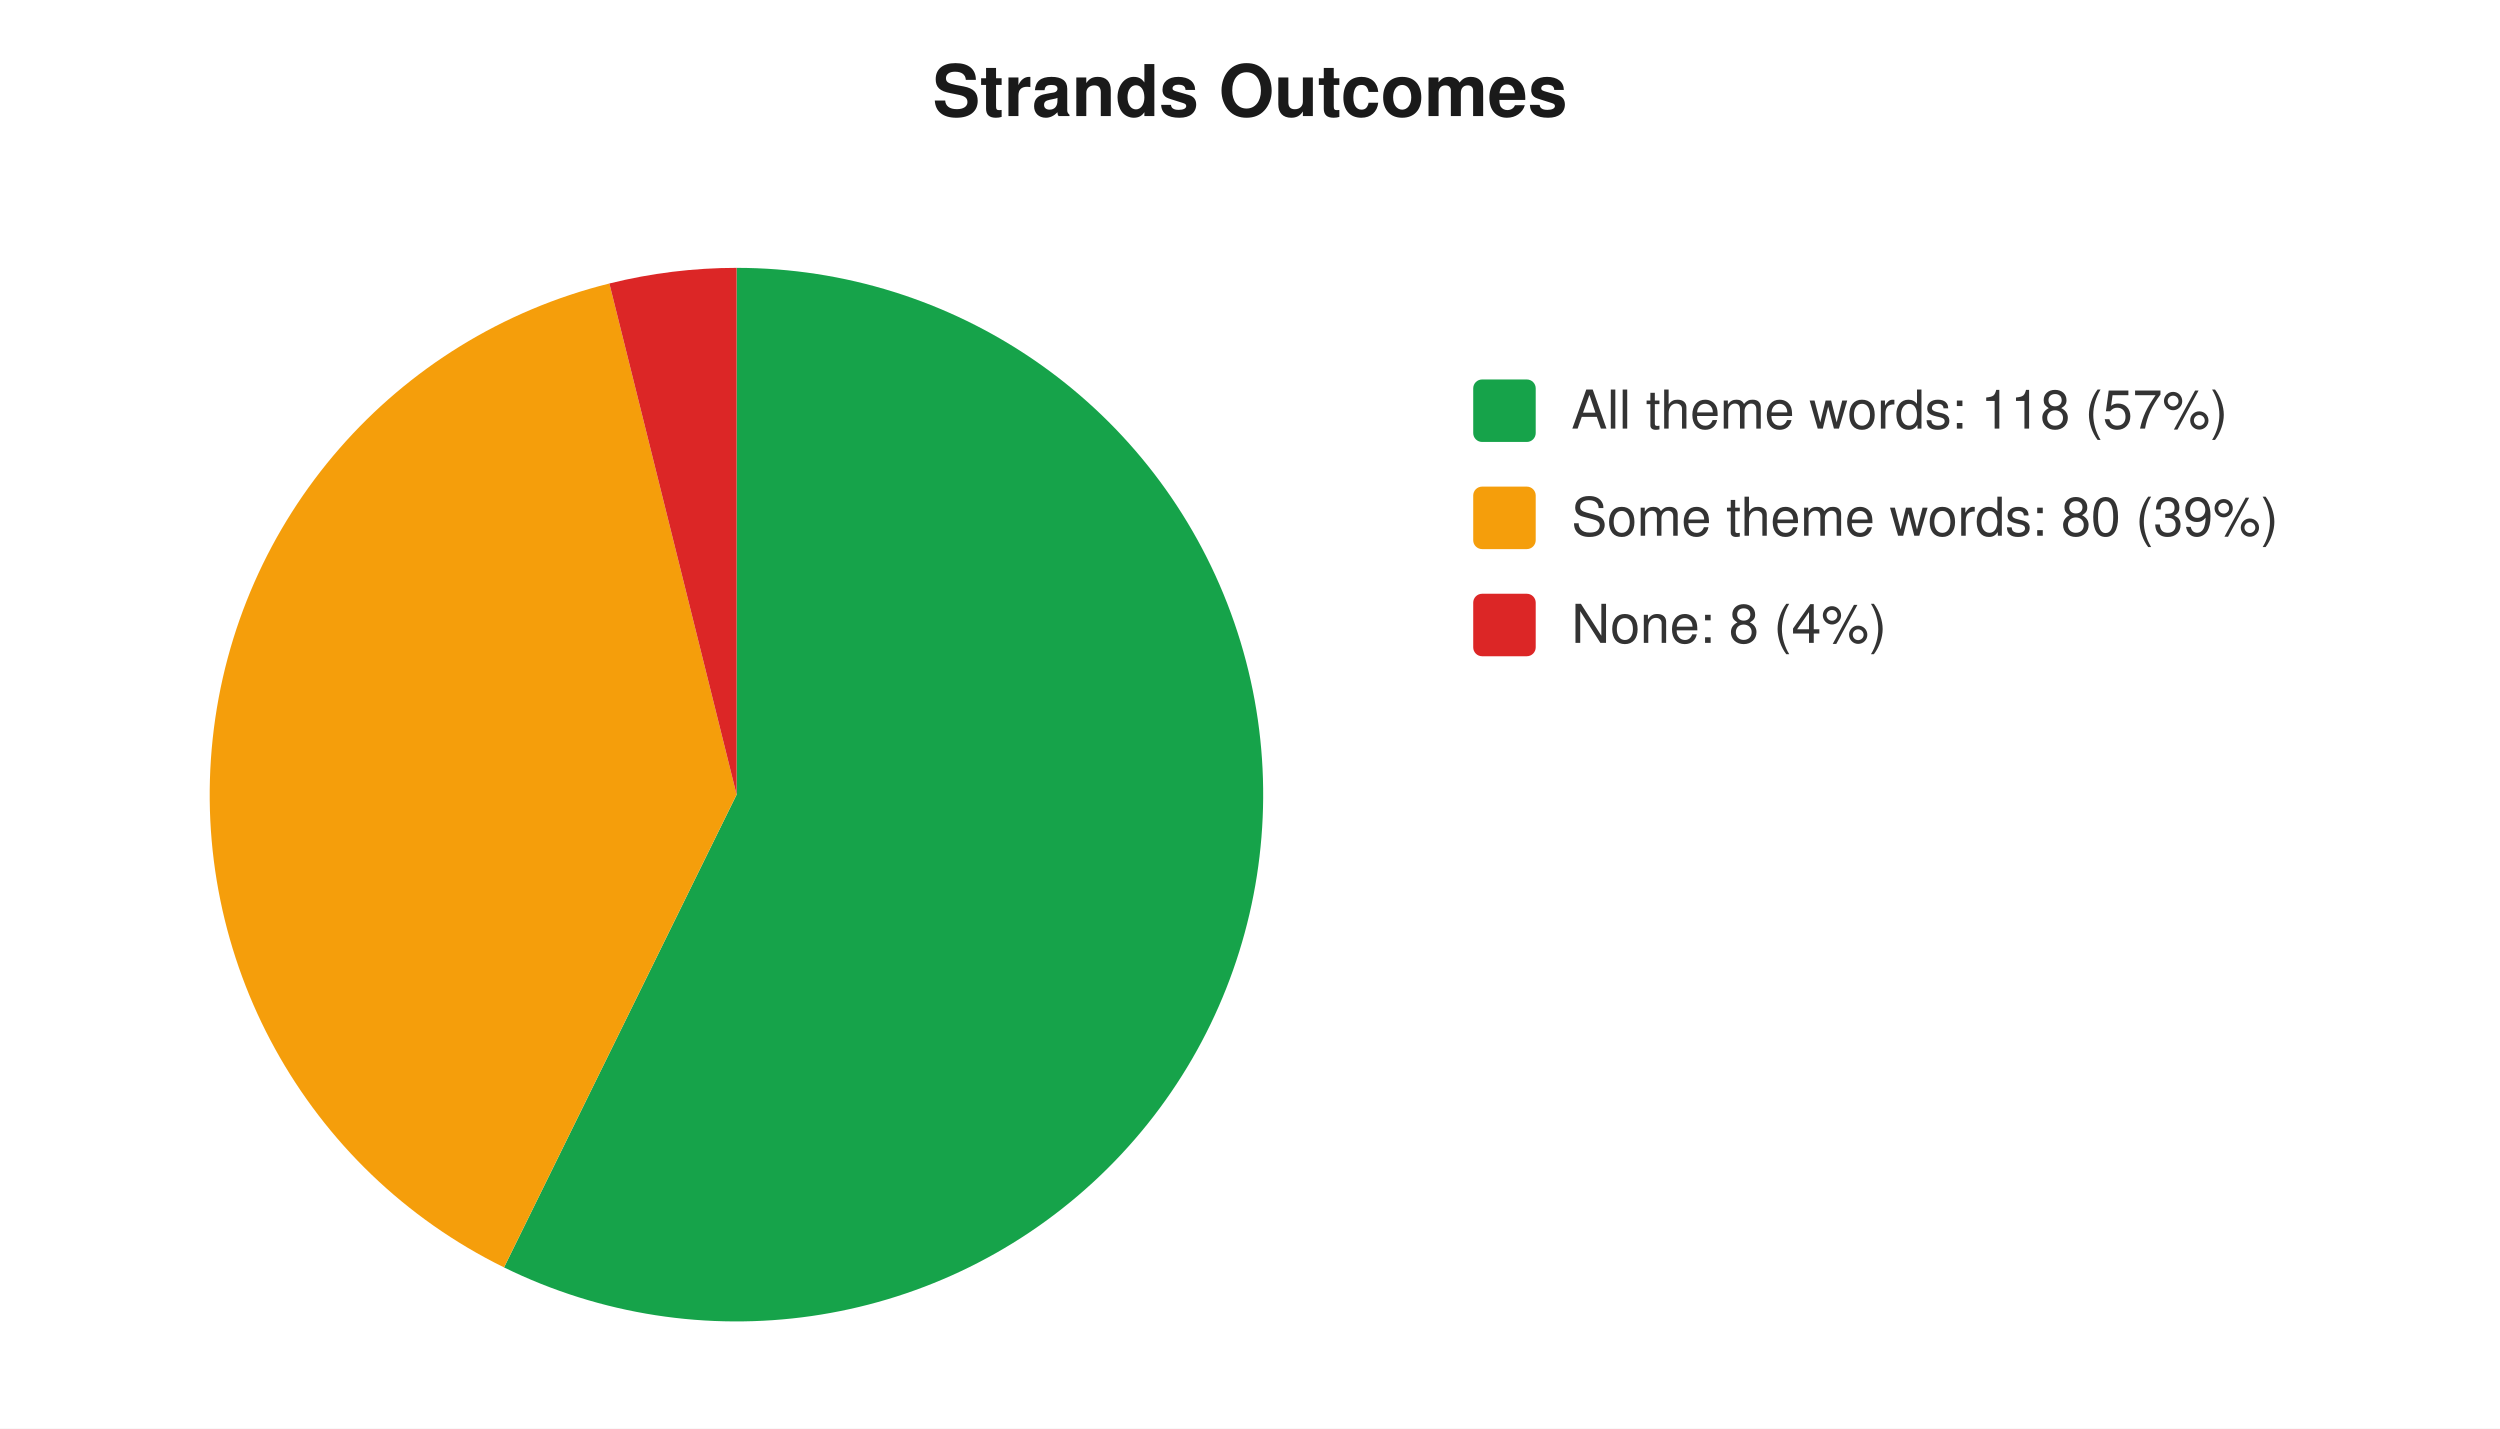
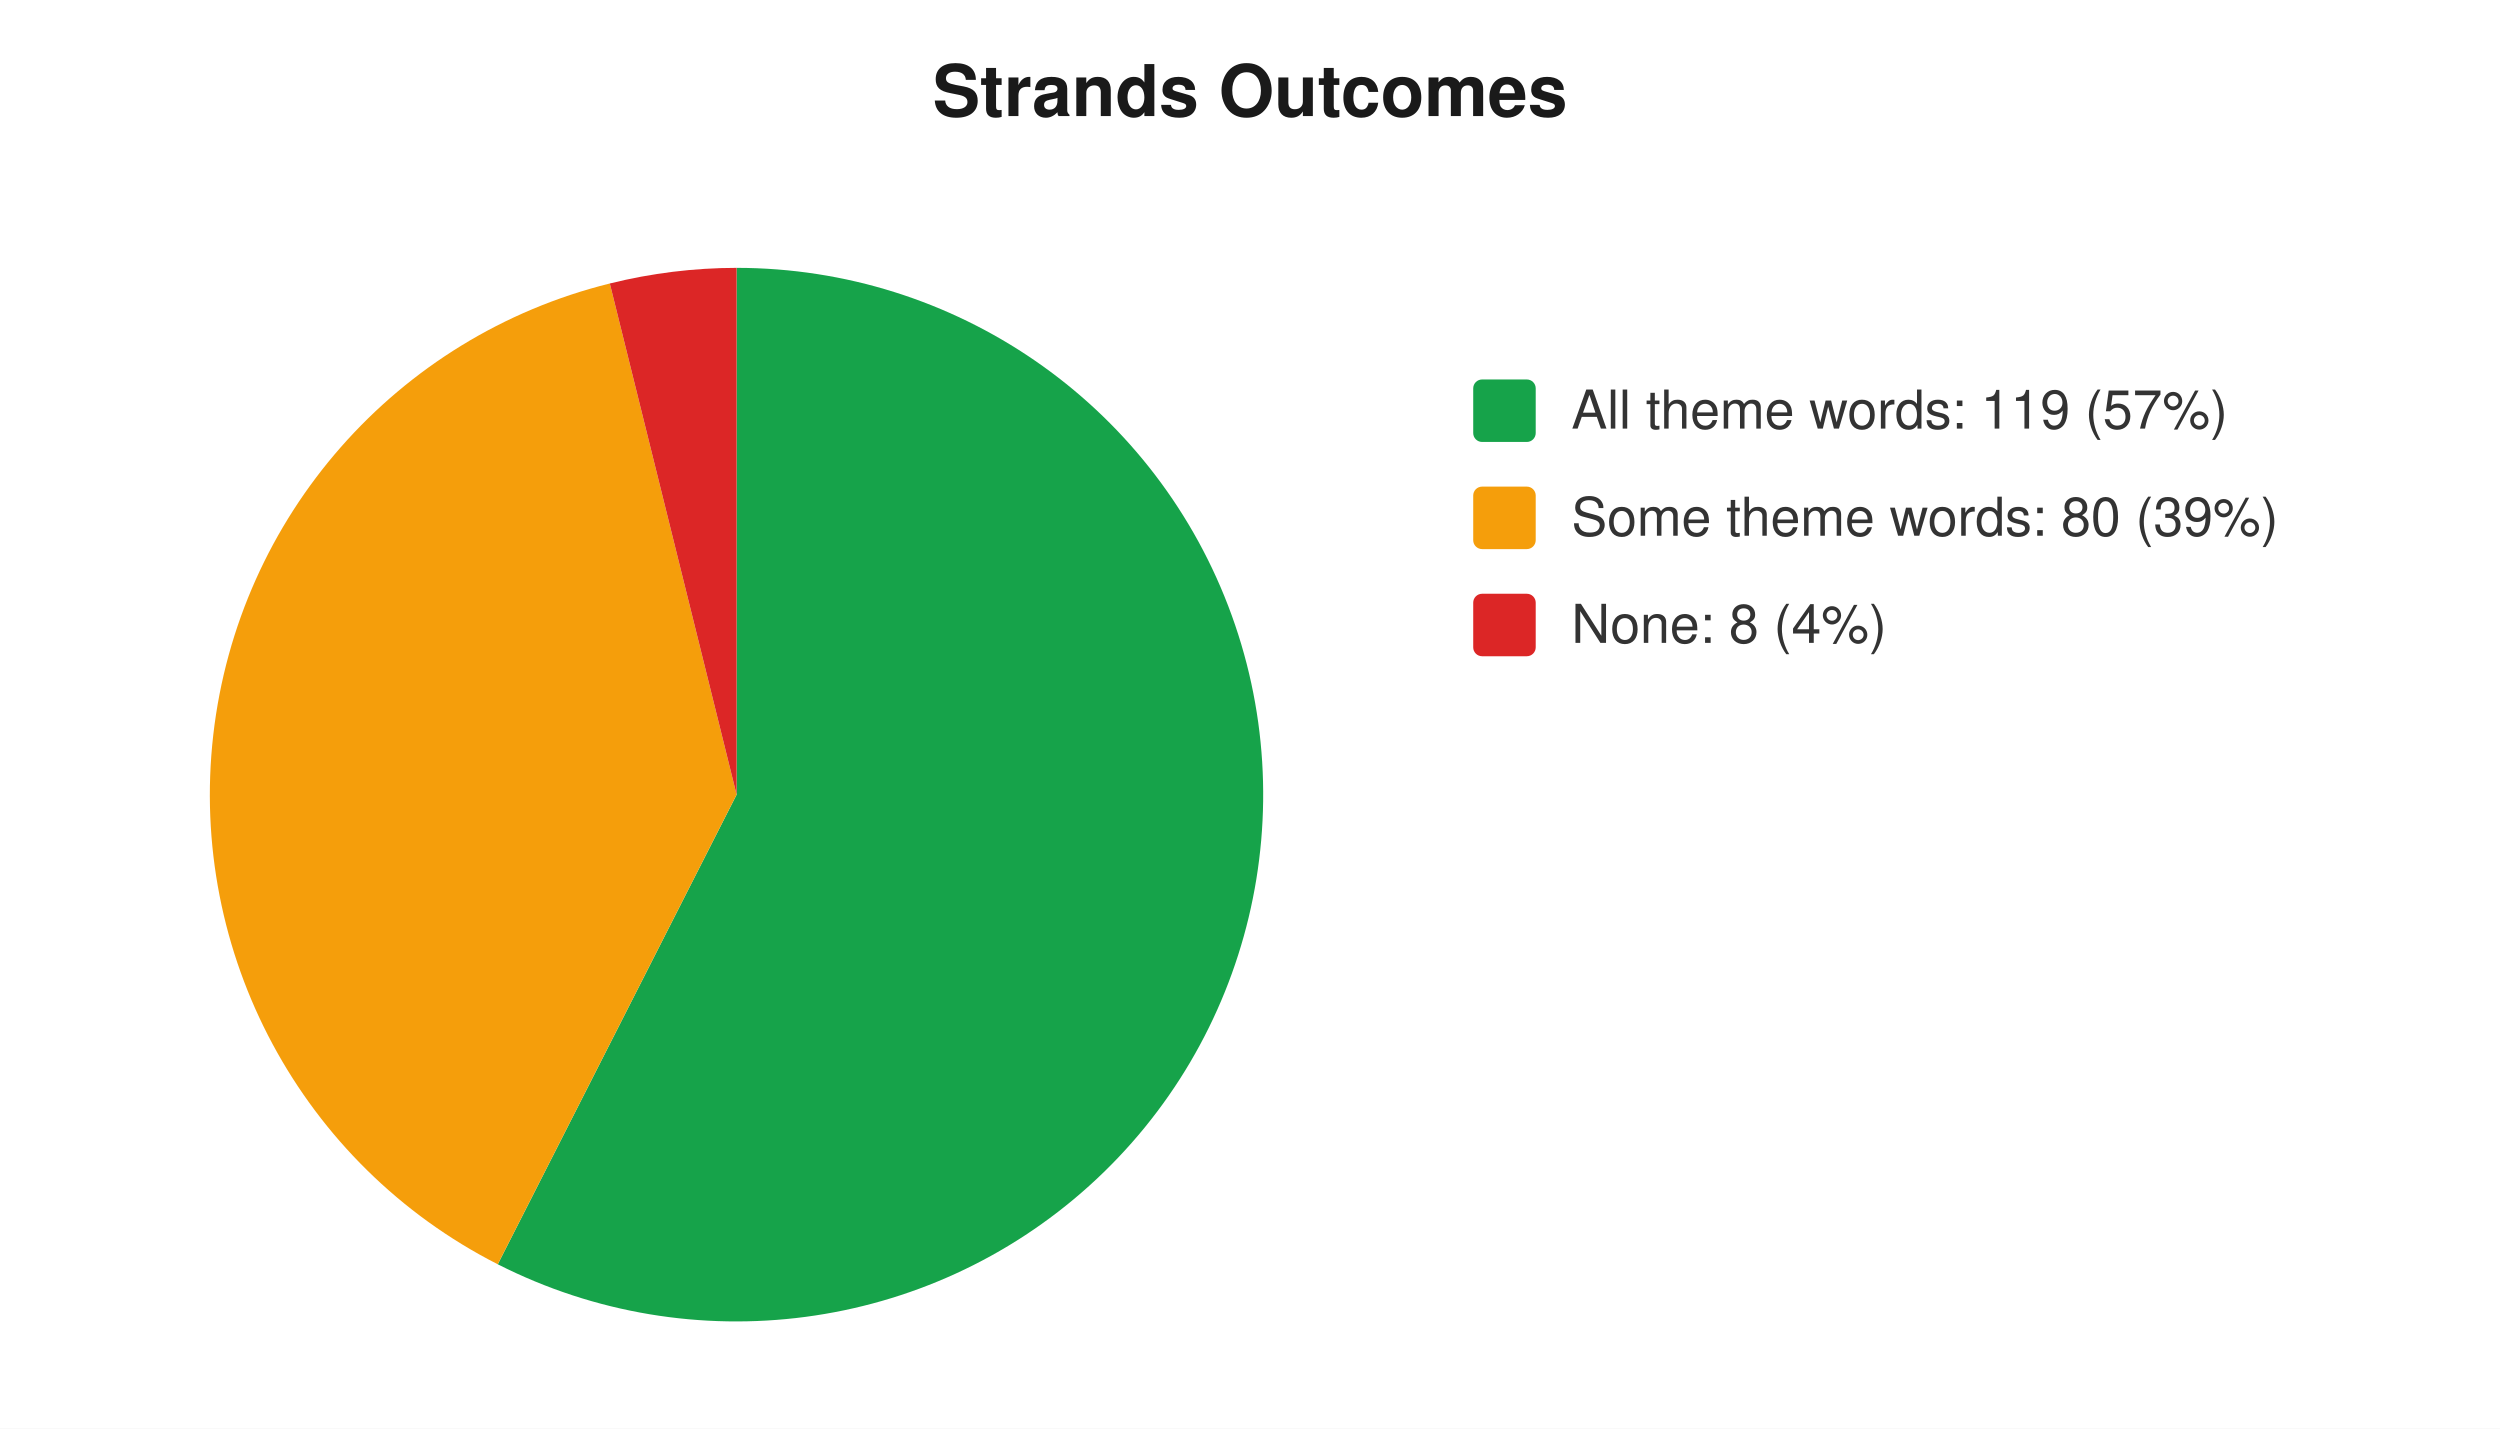
<svg xmlns="http://www.w3.org/2000/svg" width="560" height="320" viewBox="0 0 560 320" font-family="-apple-system,Segoe UI,Helvetica,Arial,sans-serif" font-size="12">
  <rect width="560" height="320" fill="#ffffff" />
  <text x="280" y="26" text-anchor="middle" font-size="16" font-weight="600" fill="#1a1a1a">Strands Outcomes</text>
-   <path d="M 165 178 L 165.0 60.0 A 118 118 0 1 1 112.9 283.9 Z" fill="#16a34a" />
-   <path d="M 165 178 L 112.9 283.9 A 118 118 0 0 1 136.5 63.5 Z" fill="#f59e0b" />
-   <path d="M 165 178 L 136.5 63.5 A 118 118 0 0 1 165.0 60.0 Z" fill="#dc2626" />
+   <path d="M 165 178 L 165.0 60.0 A 118 118 0 1 1 111.5 283.2 Z" fill="#16a34a" />
+   <path d="M 165 178 L 111.5 283.2 A 118 118 0 0 1 136.6 63.5 Z" fill="#f59e0b" />
+   <path d="M 165 178 L 136.6 63.5 A 118 118 0 0 1 165.0 60.0 Z" fill="#dc2626" />
  <rect x="330" y="85" width="14" height="14" rx="2" fill="#16a34a" />
-   <text x="352" y="96" fill="#333">All theme words: 118 (57%)</text>
+   <text x="352" y="96" fill="#333">All theme words: 119 (57%)</text>
  <rect x="330" y="109" width="14" height="14" rx="2" fill="#f59e0b" />
  <text x="352" y="120" fill="#333">Some theme words: 80 (39%)</text>
  <rect x="330" y="133" width="14" height="14" rx="2" fill="#dc2626" />
  <text x="352" y="144" fill="#333">None: 8 (4%)</text>
</svg>
